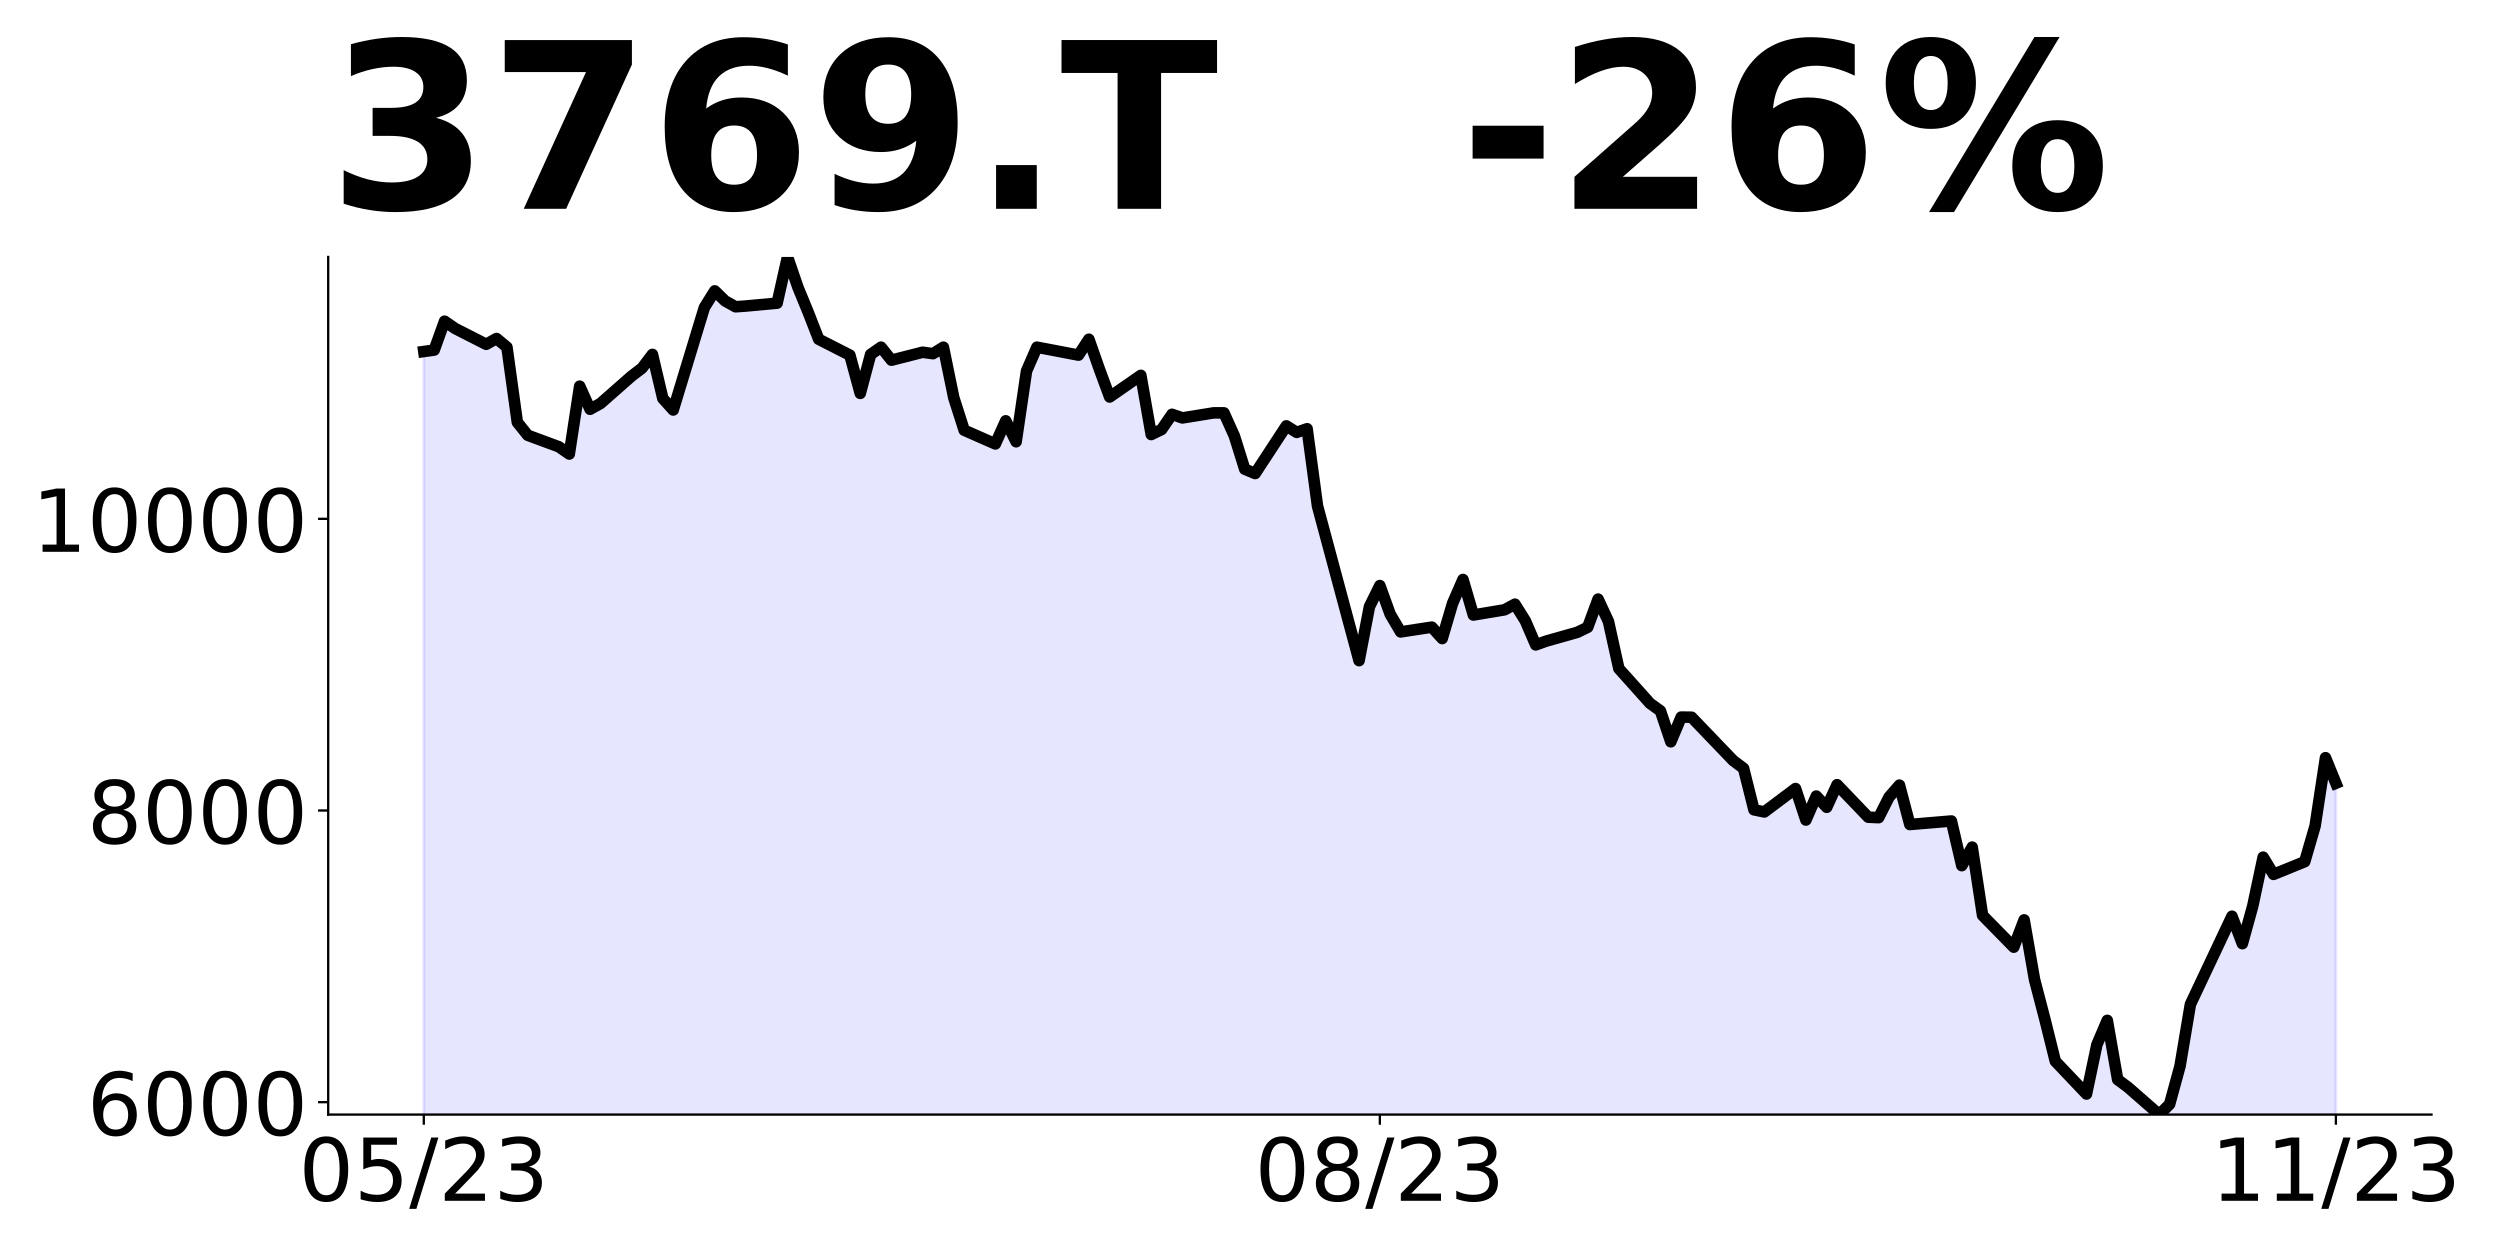
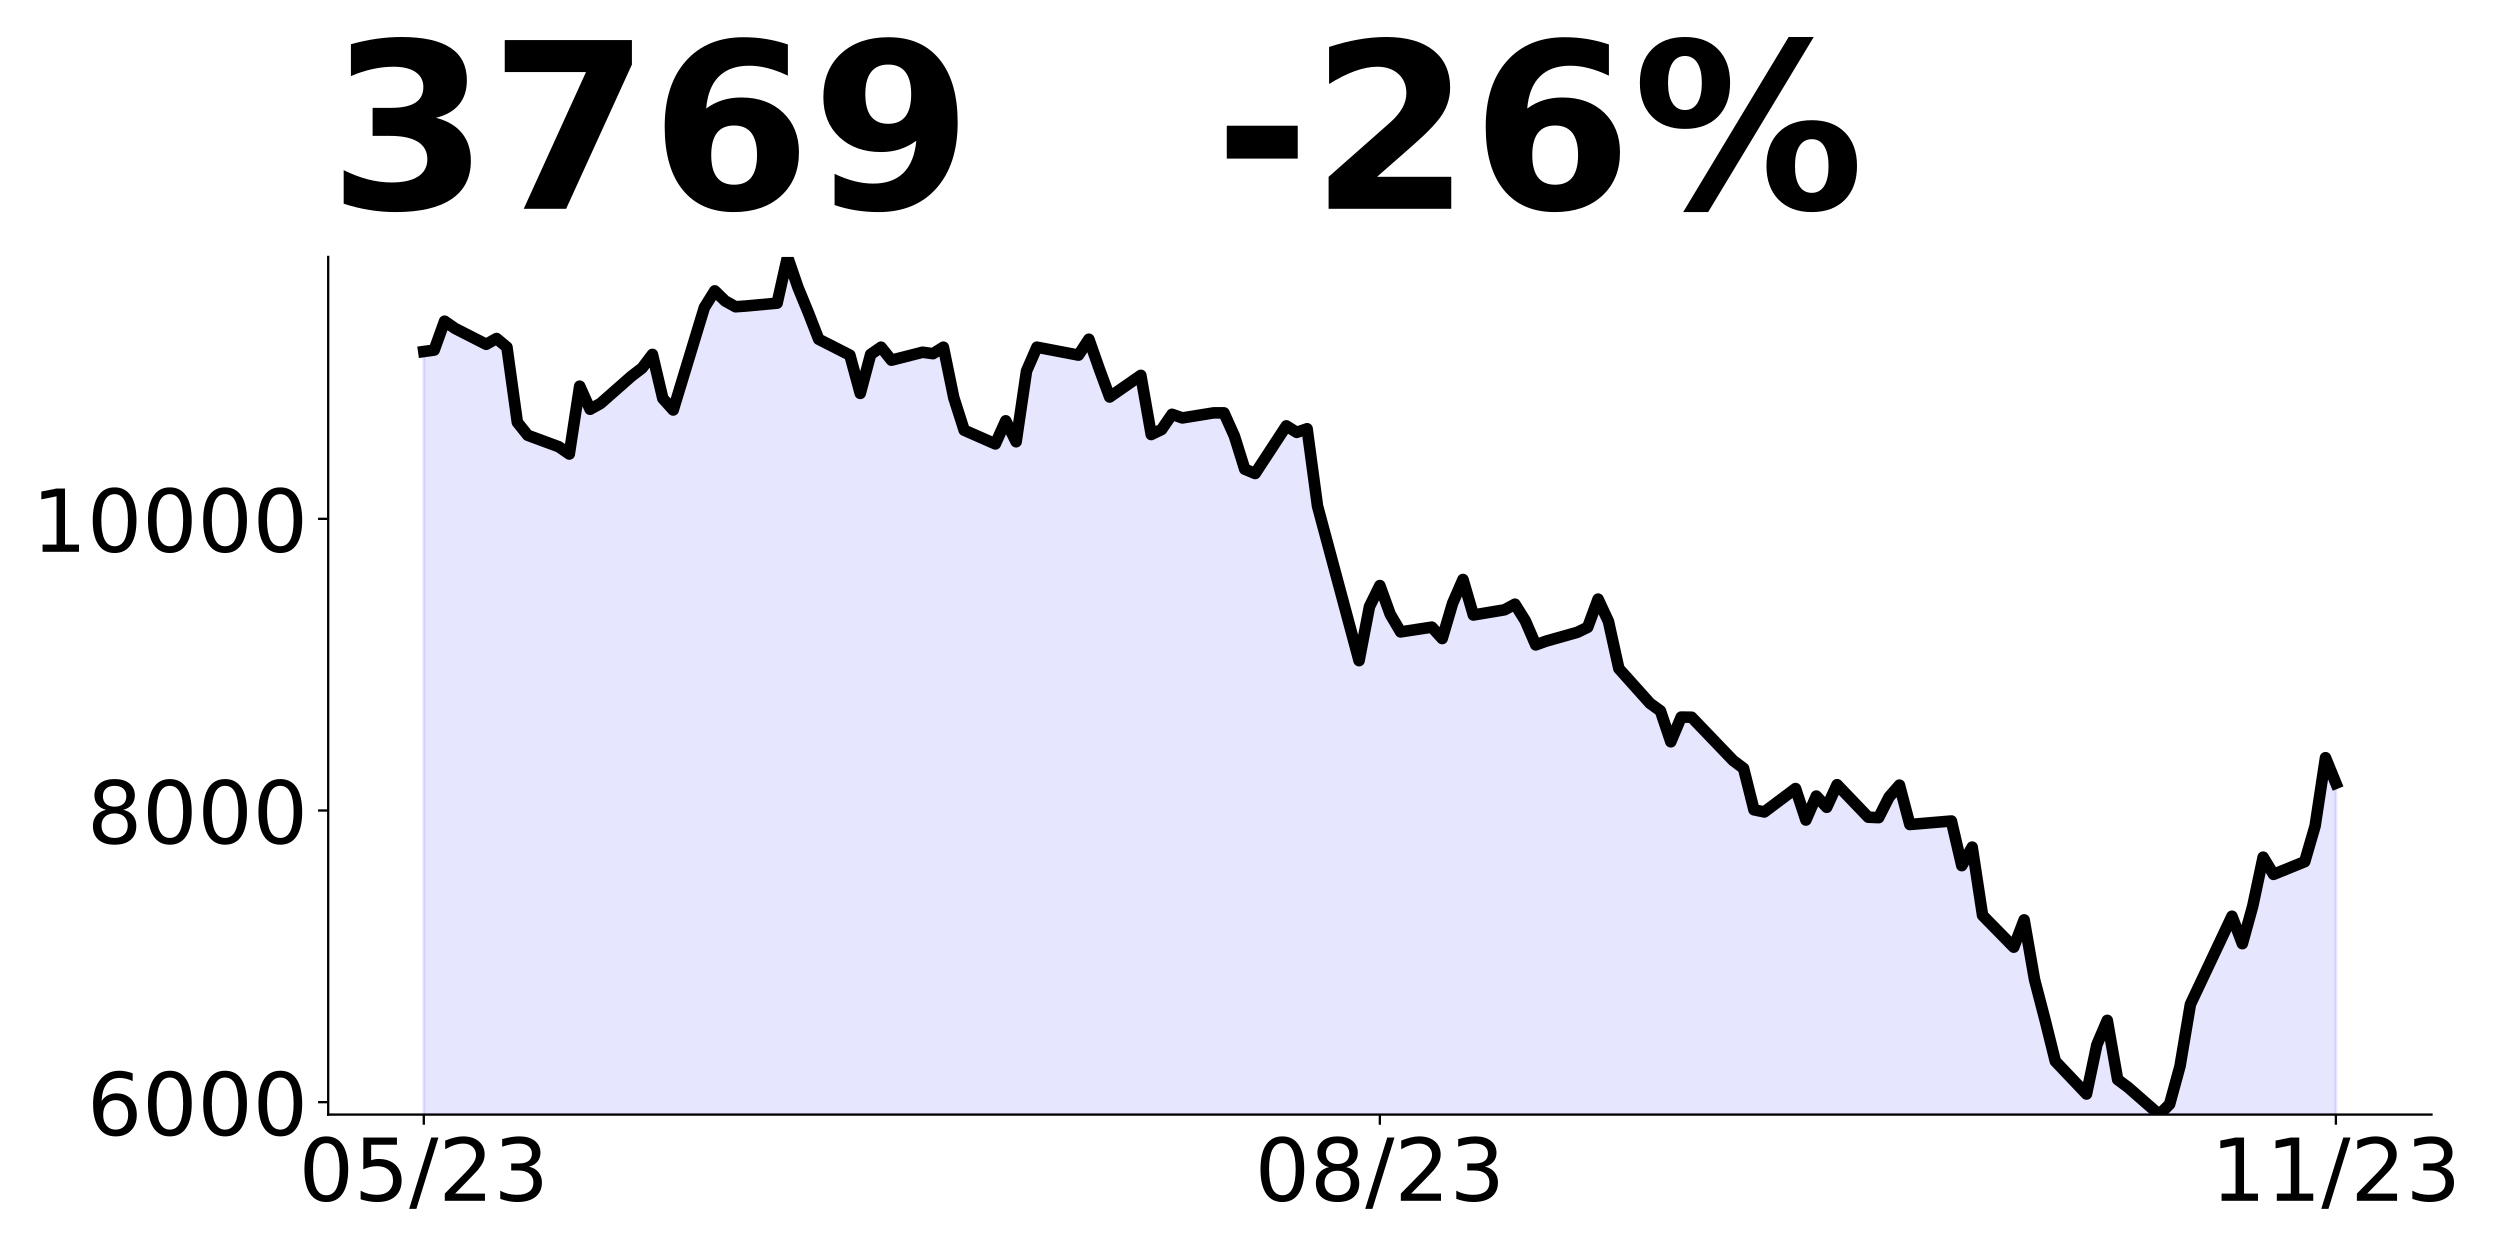
<svg xmlns="http://www.w3.org/2000/svg" xmlns:xlink="http://www.w3.org/1999/xlink" height="432pt" version="1.1" viewBox="0 0 864 432" width="864pt">
  <defs>
    <style type="text/css">
*{stroke-linecap:butt;stroke-linejoin:round;}
  </style>
  </defs>
  <g id="figure_1">
    <g id="patch_1">
      <path d="M 0 432  L 864 432  L 864 0  L 0 0  z " style="fill:none;" />
    </g>
    <g id="axes_1">
      <g id="patch_2">
        <path d="M 113.425 385.2  L 840.324 385.2  L 840.324 88.8  L 113.425 88.8  z " style="fill:none;" />
      </g>
      <g id="PolyCollection_1">
-         <path clip-path="url(#p7b35c1c2aa)" d="M 146.466 683.335  L 146.466 121.483  L 150.057 120.984  L 153.649 111.005  L 157.24 113.5  L 168.014 118.988  L 171.606 116.992  L 175.197 119.986  L 178.788 145.933  L 182.38 150.424  L 193.154 154.416  L 196.745 156.911  L 200.337 133.459  L 203.928 141.442  L 207.52 139.447  L 218.294 129.966  L 221.885 127.222  L 225.477 122.481  L 229.068 137.7  L 232.659 141.692  L 243.434 106.264  L 247.025 100.526  L 250.616 104.019  L 254.208 106.015  L 257.799 105.765  L 268.573 104.767  L 272.165 88.8  L 275.756 99.279  L 279.348 108.011  L 282.939 117.242  L 293.713 122.731  L 297.305 135.954  L 300.896 122.481  L 304.487 119.986  L 308.079 124.477  L 318.853 121.733  L 322.444 122.232  L 326.036 119.986  L 329.627 137.451  L 333.219 148.678  L 343.993 153.418  L 347.584 145.434  L 351.176 152.669  L 354.767 128.219  L 358.358 119.986  L 372.724 122.731  L 376.315 117.242  L 379.907 127.471  L 383.498 137.201  L 394.272 129.716  L 397.864 150.175  L 401.455 148.428  L 405.046 143.189  L 408.638 144.436  L 419.412 142.69  L 423.003 142.69  L 426.595 150.674  L 430.186 162.15  L 433.778 163.647  L 444.552 147.181  L 448.143 149.426  L 451.735 148.179  L 455.326 174.874  L 469.692 228.315  L 473.283 209.653  L 476.874 202.368  L 480.466 212.298  L 484.057 218.385  L 494.831 216.739  L 498.423 220.681  L 502.014 208.505  L 505.606 200.272  L 509.197 212.547  L 519.971 210.751  L 523.563 208.805  L 527.154 214.543  L 530.745 222.876  L 534.337 221.579  L 545.111 218.535  L 548.702 216.788  L 552.294 207.058  L 555.885 214.793  L 559.477 231.059  L 570.251 243.085  L 573.842 245.679  L 577.434 256.358  L 581.025 247.825  L 584.616 247.875  L 598.982 262.844  L 602.573 265.539  L 606.165 279.86  L 609.756 280.608  L 620.53 272.525  L 624.122 283.402  L 627.713 275.119  L 631.305 279  L 634.896 271.188  L 645.67 282.428  L 649.262 282.579  L 652.853 275.472  L 656.444 271.339  L 660.036 284.948  L 674.401 283.738  L 677.993 299.162  L 681.584 292.76  L 685.175 316.349  L 695.95 327.337  L 699.541 317.912  L 703.132 338.527  L 706.724 352.287  L 710.315 366.752  L 721.089 378.093  L 724.681 361.057  L 728.272 352.64  L 731.864 373.103  L 735.455 375.775  L 746.229 385.2  L 749.821 381.621  L 753.412 368.466  L 757.003 347.095  L 771.369 316.652  L 774.96 326.127  L 778.552 313.123  L 782.143 296.238  L 785.735 302.186  L 796.509 297.801  L 800.1 285.452  L 803.692 261.863  L 807.283 270.684  L 807.283 683.335  L 807.283 683.335  L 803.692 683.335  L 800.1 683.335  L 796.509 683.335  L 785.735 683.335  L 782.143 683.335  L 778.552 683.335  L 774.96 683.335  L 771.369 683.335  L 757.003 683.335  L 753.412 683.335  L 749.821 683.335  L 746.229 683.335  L 735.455 683.335  L 731.864 683.335  L 728.272 683.335  L 724.681 683.335  L 721.089 683.335  L 710.315 683.335  L 706.724 683.335  L 703.132 683.335  L 699.541 683.335  L 695.95 683.335  L 685.175 683.335  L 681.584 683.335  L 677.993 683.335  L 674.401 683.335  L 660.036 683.335  L 656.444 683.335  L 652.853 683.335  L 649.262 683.335  L 645.67 683.335  L 634.896 683.335  L 631.305 683.335  L 627.713 683.335  L 624.122 683.335  L 620.53 683.335  L 609.756 683.335  L 606.165 683.335  L 602.573 683.335  L 598.982 683.335  L 584.616 683.335  L 581.025 683.335  L 577.434 683.335  L 573.842 683.335  L 570.251 683.335  L 559.477 683.335  L 555.885 683.335  L 552.294 683.335  L 548.702 683.335  L 545.111 683.335  L 534.337 683.335  L 530.745 683.335  L 527.154 683.335  L 523.563 683.335  L 519.971 683.335  L 509.197 683.335  L 505.606 683.335  L 502.014 683.335  L 498.423 683.335  L 494.831 683.335  L 484.057 683.335  L 480.466 683.335  L 476.874 683.335  L 473.283 683.335  L 469.692 683.335  L 455.326 683.335  L 451.735 683.335  L 448.143 683.335  L 444.552 683.335  L 433.778 683.335  L 430.186 683.335  L 426.595 683.335  L 423.003 683.335  L 419.412 683.335  L 408.638 683.335  L 405.046 683.335  L 401.455 683.335  L 397.864 683.335  L 394.272 683.335  L 383.498 683.335  L 379.907 683.335  L 376.315 683.335  L 372.724 683.335  L 358.358 683.335  L 354.767 683.335  L 351.176 683.335  L 347.584 683.335  L 343.993 683.335  L 333.219 683.335  L 329.627 683.335  L 326.036 683.335  L 322.444 683.335  L 318.853 683.335  L 308.079 683.335  L 304.487 683.335  L 300.896 683.335  L 297.305 683.335  L 293.713 683.335  L 282.939 683.335  L 279.348 683.335  L 275.756 683.335  L 272.165 683.335  L 268.573 683.335  L 257.799 683.335  L 254.208 683.335  L 250.616 683.335  L 247.025 683.335  L 243.434 683.335  L 232.659 683.335  L 229.068 683.335  L 225.477 683.335  L 221.885 683.335  L 218.294 683.335  L 207.52 683.335  L 203.928 683.335  L 200.337 683.335  L 196.745 683.335  L 193.154 683.335  L 182.38 683.335  L 178.788 683.335  L 175.197 683.335  L 171.606 683.335  L 168.014 683.335  L 157.24 683.335  L 153.649 683.335  L 150.057 683.335  L 146.466 683.335  z " style="fill:#0000ff;fill-opacity:0.1;stroke:#0000ff;stroke-opacity:0.1;" />
+         <path clip-path="url(#pd97ea53f8c)" d="M 146.466 683.335  L 146.466 121.483  L 150.057 120.984  L 153.649 111.005  L 157.24 113.5  L 168.014 118.988  L 171.606 116.992  L 175.197 119.986  L 178.788 145.933  L 182.38 150.424  L 193.154 154.416  L 196.745 156.911  L 200.337 133.459  L 203.928 141.442  L 207.52 139.447  L 218.294 129.966  L 221.885 127.222  L 225.477 122.481  L 229.068 137.7  L 232.659 141.692  L 243.434 106.264  L 247.025 100.526  L 250.616 104.019  L 254.208 106.015  L 257.799 105.765  L 268.573 104.767  L 272.165 88.8  L 275.756 99.279  L 279.348 108.011  L 282.939 117.242  L 293.713 122.731  L 297.305 135.954  L 300.896 122.481  L 304.487 119.986  L 308.079 124.477  L 318.853 121.733  L 322.444 122.232  L 326.036 119.986  L 329.627 137.451  L 333.219 148.678  L 343.993 153.418  L 347.584 145.434  L 351.176 152.669  L 354.767 128.219  L 358.358 119.986  L 372.724 122.731  L 376.315 117.242  L 379.907 127.471  L 383.498 137.201  L 394.272 129.716  L 397.864 150.175  L 401.455 148.428  L 405.046 143.189  L 408.638 144.436  L 419.412 142.69  L 423.003 142.69  L 426.595 150.674  L 430.186 162.15  L 433.778 163.647  L 444.552 147.181  L 448.143 149.426  L 451.735 148.179  L 455.326 174.874  L 469.692 228.315  L 473.283 209.653  L 476.874 202.368  L 480.466 212.298  L 484.057 218.385  L 494.831 216.739  L 498.423 220.681  L 502.014 208.505  L 505.606 200.272  L 509.197 212.547  L 519.971 210.751  L 523.563 208.805  L 527.154 214.543  L 530.745 222.876  L 534.337 221.579  L 545.111 218.535  L 548.702 216.788  L 552.294 207.058  L 555.885 214.793  L 559.477 231.059  L 570.251 243.085  L 573.842 245.679  L 577.434 256.358  L 581.025 247.825  L 584.616 247.875  L 598.982 262.844  L 602.573 265.539  L 606.165 279.86  L 609.756 280.608  L 620.53 272.525  L 624.122 283.402  L 627.713 275.119  L 631.305 279  L 634.896 271.188  L 645.67 282.428  L 649.262 282.579  L 652.853 275.472  L 656.444 271.339  L 660.036 284.948  L 674.401 283.738  L 677.993 299.162  L 681.584 292.76  L 685.175 316.349  L 695.95 327.337  L 699.541 317.912  L 703.132 338.527  L 706.724 352.287  L 710.315 366.752  L 721.089 378.093  L 724.681 361.057  L 728.272 352.64  L 731.864 373.103  L 735.455 375.775  L 746.229 385.2  L 749.821 381.621  L 753.412 368.466  L 757.003 347.095  L 771.369 316.652  L 774.96 326.127  L 778.552 313.123  L 782.143 296.238  L 785.735 302.186  L 796.509 297.801  L 800.1 285.452  L 803.692 261.863  L 807.283 270.684  L 807.283 683.335  L 807.283 683.335  L 803.692 683.335  L 800.1 683.335  L 796.509 683.335  L 785.735 683.335  L 782.143 683.335  L 778.552 683.335  L 774.96 683.335  L 771.369 683.335  L 757.003 683.335  L 753.412 683.335  L 749.821 683.335  L 746.229 683.335  L 735.455 683.335  L 731.864 683.335  L 728.272 683.335  L 724.681 683.335  L 721.089 683.335  L 710.315 683.335  L 706.724 683.335  L 703.132 683.335  L 699.541 683.335  L 695.95 683.335  L 685.175 683.335  L 681.584 683.335  L 677.993 683.335  L 674.401 683.335  L 660.036 683.335  L 656.444 683.335  L 652.853 683.335  L 649.262 683.335  L 645.67 683.335  L 634.896 683.335  L 631.305 683.335  L 627.713 683.335  L 624.122 683.335  L 620.53 683.335  L 609.756 683.335  L 606.165 683.335  L 602.573 683.335  L 598.982 683.335  L 584.616 683.335  L 581.025 683.335  L 577.434 683.335  L 573.842 683.335  L 570.251 683.335  L 559.477 683.335  L 555.885 683.335  L 552.294 683.335  L 548.702 683.335  L 545.111 683.335  L 534.337 683.335  L 530.745 683.335  L 527.154 683.335  L 523.563 683.335  L 519.971 683.335  L 509.197 683.335  L 505.606 683.335  L 502.014 683.335  L 498.423 683.335  L 494.831 683.335  L 484.057 683.335  L 480.466 683.335  L 476.874 683.335  L 473.283 683.335  L 469.692 683.335  L 455.326 683.335  L 451.735 683.335  L 448.143 683.335  L 444.552 683.335  L 433.778 683.335  L 430.186 683.335  L 426.595 683.335  L 423.003 683.335  L 419.412 683.335  L 408.638 683.335  L 405.046 683.335  L 401.455 683.335  L 397.864 683.335  L 394.272 683.335  L 383.498 683.335  L 379.907 683.335  L 376.315 683.335  L 372.724 683.335  L 358.358 683.335  L 354.767 683.335  L 351.176 683.335  L 347.584 683.335  L 343.993 683.335  L 333.219 683.335  L 329.627 683.335  L 326.036 683.335  L 322.444 683.335  L 318.853 683.335  L 308.079 683.335  L 304.487 683.335  L 300.896 683.335  L 297.305 683.335  L 293.713 683.335  L 282.939 683.335  L 279.348 683.335  L 275.756 683.335  L 272.165 683.335  L 268.573 683.335  L 257.799 683.335  L 254.208 683.335  L 250.616 683.335  L 247.025 683.335  L 243.434 683.335  L 232.659 683.335  L 229.068 683.335  L 225.477 683.335  L 221.885 683.335  L 218.294 683.335  L 207.52 683.335  L 203.928 683.335  L 200.337 683.335  L 196.745 683.335  L 193.154 683.335  L 182.38 683.335  L 178.788 683.335  L 175.197 683.335  L 171.606 683.335  L 168.014 683.335  L 157.24 683.335  L 153.649 683.335  L 150.057 683.335  L 146.466 683.335  z " style="fill:#0000ff;fill-opacity:0.1;stroke:#0000ff;stroke-opacity:0.1;" />
      </g>
      <g id="matplotlib.axis_1">
        <g id="xtick_1">
          <g id="line2d_1">
            <defs>
-               <path d="M 0 0  L 0 3.5  " id="mb3d5a36202" style="stroke:#000000;stroke-width:0.8;" />
+               <path d="M 0 0  L 0 3.5  " id="mc7e4308561" style="stroke:#000000;stroke-width:0.8;" />
            </defs>
            <g>
-               <use style="stroke:#000000;stroke-width:0.8;" x="146.466" xlink:href="#mb3d5a36202" y="385.2" />
+               <use style="stroke:#000000;stroke-width:0.8;" x="146.466" xlink:href="#mc7e4308561" y="385.2" />
            </g>
          </g>
          <g id="text_1">
            <defs>
              <path d="M 31.781 66.406  Q 24.172 66.406 20.328 58.906  Q 16.5 51.422 16.5 36.375  Q 16.5 21.391 20.328 13.891  Q 24.172 6.391 31.781 6.391  Q 39.453 6.391 43.281 13.891  Q 47.125 21.391 47.125 36.375  Q 47.125 51.422 43.281 58.906  Q 39.453 66.406 31.781 66.406  z M 31.781 74.219  Q 44.047 74.219 50.516 64.516  Q 56.984 54.828 56.984 36.375  Q 56.984 17.969 50.516 8.266  Q 44.047 -1.422 31.781 -1.422  Q 19.531 -1.422 13.062 8.266  Q 6.594 17.969 6.594 36.375  Q 6.594 54.828 13.062 64.516  Q 19.531 74.219 31.781 74.219  z " id="DejaVuSans-48" />
              <path d="M 10.797 72.906  L 49.516 72.906  L 49.516 64.594  L 19.828 64.594  L 19.828 46.734  Q 21.969 47.469 24.109 47.828  Q 26.266 48.188 28.422 48.188  Q 40.625 48.188 47.75 41.5  Q 54.891 34.812 54.891 23.391  Q 54.891 11.625 47.562 5.094  Q 40.234 -1.422 26.906 -1.422  Q 22.312 -1.422 17.547 -0.641  Q 12.797 0.141 7.719 1.703  L 7.719 11.625  Q 12.109 9.234 16.797 8.062  Q 21.484 6.891 26.703 6.891  Q 35.156 6.891 40.078 11.328  Q 45.016 15.766 45.016 23.391  Q 45.016 31 40.078 35.438  Q 35.156 39.891 26.703 39.891  Q 22.75 39.891 18.812 39.016  Q 14.891 38.141 10.797 36.281  z " id="DejaVuSans-53" />
              <path d="M 25.391 72.906  L 33.688 72.906  L 8.297 -9.281  L 0 -9.281  z " id="DejaVuSans-47" />
              <path d="M 19.188 8.297  L 53.609 8.297  L 53.609 0  L 7.328 0  L 7.328 8.297  Q 12.938 14.109 22.625 23.891  Q 32.328 33.688 34.812 36.531  Q 39.547 41.844 41.422 45.531  Q 43.312 49.219 43.312 52.781  Q 43.312 58.594 39.234 62.25  Q 35.156 65.922 28.609 65.922  Q 23.969 65.922 18.812 64.312  Q 13.672 62.703 7.812 59.422  L 7.812 69.391  Q 13.766 71.781 18.938 73  Q 24.125 74.219 28.422 74.219  Q 39.75 74.219 46.484 68.547  Q 53.219 62.891 53.219 53.422  Q 53.219 48.922 51.531 44.891  Q 49.859 40.875 45.406 35.406  Q 44.188 33.984 37.641 27.219  Q 31.109 20.453 19.188 8.297  z " id="DejaVuSans-50" />
              <path d="M 40.578 39.312  Q 47.656 37.797 51.625 33  Q 55.609 28.219 55.609 21.188  Q 55.609 10.406 48.188 4.484  Q 40.766 -1.422 27.094 -1.422  Q 22.516 -1.422 17.656 -0.516  Q 12.797 0.391 7.625 2.203  L 7.625 11.719  Q 11.719 9.328 16.594 8.109  Q 21.484 6.891 26.812 6.891  Q 36.078 6.891 40.938 10.547  Q 45.797 14.203 45.797 21.188  Q 45.797 27.641 41.281 31.266  Q 36.766 34.906 28.719 34.906  L 20.219 34.906  L 20.219 43.016  L 29.109 43.016  Q 36.375 43.016 40.234 45.922  Q 44.094 48.828 44.094 54.297  Q 44.094 59.906 40.109 62.906  Q 36.141 65.922 28.719 65.922  Q 24.656 65.922 20.016 65.031  Q 15.375 64.156 9.812 62.312  L 9.812 71.094  Q 15.438 72.656 20.344 73.438  Q 25.25 74.219 29.594 74.219  Q 40.828 74.219 47.359 69.109  Q 53.906 64.016 53.906 55.328  Q 53.906 49.266 50.438 45.094  Q 46.969 40.922 40.578 39.312  z " id="DejaVuSans-51" />
            </defs>
            <g transform="translate(103.2377 414.9953)scale(0.3 -0.3)">
              <use xlink:href="#DejaVuSans-48" />
              <use x="63.623" xlink:href="#DejaVuSans-53" />
              <use x="127.246" xlink:href="#DejaVuSans-47" />
              <use x="160.938" xlink:href="#DejaVuSans-50" />
              <use x="224.561" xlink:href="#DejaVuSans-51" />
            </g>
          </g>
        </g>
        <g id="xtick_2">
          <g id="line2d_2">
            <g>
-               <use style="stroke:#000000;stroke-width:0.8;" x="476.874" xlink:href="#mb3d5a36202" y="385.2" />
+               <use style="stroke:#000000;stroke-width:0.8;" x="476.874" xlink:href="#mc7e4308561" y="385.2" />
            </g>
          </g>
          <g id="text_2">
            <defs>
              <path d="M 31.781 34.625  Q 24.75 34.625 20.719 30.859  Q 16.703 27.094 16.703 20.516  Q 16.703 13.922 20.719 10.156  Q 24.75 6.391 31.781 6.391  Q 38.812 6.391 42.859 10.172  Q 46.922 13.969 46.922 20.516  Q 46.922 27.094 42.891 30.859  Q 38.875 34.625 31.781 34.625  z M 21.922 38.812  Q 15.578 40.375 12.031 44.719  Q 8.5 49.078 8.5 55.328  Q 8.5 64.062 14.719 69.141  Q 20.953 74.219 31.781 74.219  Q 42.672 74.219 48.875 69.141  Q 55.078 64.062 55.078 55.328  Q 55.078 49.078 51.531 44.719  Q 48 40.375 41.703 38.812  Q 48.828 37.156 52.797 32.312  Q 56.781 27.484 56.781 20.516  Q 56.781 9.906 50.312 4.234  Q 43.844 -1.422 31.781 -1.422  Q 19.734 -1.422 13.25 4.234  Q 6.781 9.906 6.781 20.516  Q 6.781 27.484 10.781 32.312  Q 14.797 37.156 21.922 38.812  z M 18.312 54.391  Q 18.312 48.734 21.844 45.562  Q 25.391 42.391 31.781 42.391  Q 38.141 42.391 41.719 45.562  Q 45.312 48.734 45.312 54.391  Q 45.312 60.062 41.719 63.234  Q 38.141 66.406 31.781 66.406  Q 25.391 66.406 21.844 63.234  Q 18.312 60.062 18.312 54.391  z " id="DejaVuSans-56" />
            </defs>
            <g transform="translate(433.6463 414.9953)scale(0.3 -0.3)">
              <use xlink:href="#DejaVuSans-48" />
              <use x="63.623" xlink:href="#DejaVuSans-56" />
              <use x="127.246" xlink:href="#DejaVuSans-47" />
              <use x="160.938" xlink:href="#DejaVuSans-50" />
              <use x="224.561" xlink:href="#DejaVuSans-51" />
            </g>
          </g>
        </g>
        <g id="xtick_3">
          <g id="line2d_3">
            <g>
-               <use style="stroke:#000000;stroke-width:0.8;" x="807.283" xlink:href="#mb3d5a36202" y="385.2" />
+               <use style="stroke:#000000;stroke-width:0.8;" x="807.283" xlink:href="#mc7e4308561" y="385.2" />
            </g>
          </g>
          <g id="text_3">
            <defs>
              <path d="M 12.406 8.297  L 28.516 8.297  L 28.516 63.922  L 10.984 60.406  L 10.984 69.391  L 28.422 72.906  L 38.281 72.906  L 38.281 8.297  L 54.391 8.297  L 54.391 0  L 12.406 0  z " id="DejaVuSans-49" />
            </defs>
            <g transform="translate(764.0549 414.9953)scale(0.3 -0.3)">
              <use xlink:href="#DejaVuSans-49" />
              <use x="63.623" xlink:href="#DejaVuSans-49" />
              <use x="127.246" xlink:href="#DejaVuSans-47" />
              <use x="160.938" xlink:href="#DejaVuSans-50" />
              <use x="224.561" xlink:href="#DejaVuSans-51" />
            </g>
          </g>
        </g>
      </g>
      <g id="matplotlib.axis_2">
        <g id="ytick_1">
          <g id="line2d_4">
            <defs>
-               <path d="M 0 0  L -3.5 0  " id="m7713d36de8" style="stroke:#000000;stroke-width:0.8;" />
+               <path d="M 0 0  L -3.5 0  " id="m164a4c5b50" style="stroke:#000000;stroke-width:0.8;" />
            </defs>
            <g>
-               <use style="stroke:#000000;stroke-width:0.8;" x="113.425" xlink:href="#m7713d36de8" y="380.916" />
+               <use style="stroke:#000000;stroke-width:0.8;" x="113.425" xlink:href="#m164a4c5b50" y="380.916" />
            </g>
          </g>
          <g id="text_4">
            <defs>
              <path d="M 33.016 40.375  Q 26.375 40.375 22.484 35.828  Q 18.609 31.297 18.609 23.391  Q 18.609 15.531 22.484 10.953  Q 26.375 6.391 33.016 6.391  Q 39.656 6.391 43.531 10.953  Q 47.406 15.531 47.406 23.391  Q 47.406 31.297 43.531 35.828  Q 39.656 40.375 33.016 40.375  z M 52.594 71.297  L 52.594 62.312  Q 48.875 64.062 45.094 64.984  Q 41.312 65.922 37.594 65.922  Q 27.828 65.922 22.672 59.328  Q 17.531 52.734 16.797 39.406  Q 19.672 43.656 24.016 45.922  Q 28.375 48.188 33.594 48.188  Q 44.578 48.188 50.953 41.516  Q 57.328 34.859 57.328 23.391  Q 57.328 12.156 50.688 5.359  Q 44.047 -1.422 33.016 -1.422  Q 20.359 -1.422 13.672 8.266  Q 6.984 17.969 6.984 36.375  Q 6.984 53.656 15.188 63.938  Q 23.391 74.219 37.203 74.219  Q 40.922 74.219 44.703 73.484  Q 48.484 72.75 52.594 71.297  z " id="DejaVuSans-54" />
            </defs>
            <g transform="translate(30.075 392.3134)scale(0.3 -0.3)">
              <use xlink:href="#DejaVuSans-54" />
              <use x="63.623" xlink:href="#DejaVuSans-48" />
              <use x="127.246" xlink:href="#DejaVuSans-48" />
              <use x="190.869" xlink:href="#DejaVuSans-48" />
            </g>
          </g>
        </g>
        <g id="ytick_2">
          <g id="line2d_5">
            <g>
-               <use style="stroke:#000000;stroke-width:0.8;" x="113.425" xlink:href="#m7713d36de8" y="280.109" />
+               <use style="stroke:#000000;stroke-width:0.8;" x="113.425" xlink:href="#m164a4c5b50" y="280.109" />
            </g>
          </g>
          <g id="text_5">
            <g transform="translate(30.075 291.5069)scale(0.3 -0.3)">
              <use xlink:href="#DejaVuSans-56" />
              <use x="63.623" xlink:href="#DejaVuSans-48" />
              <use x="127.246" xlink:href="#DejaVuSans-48" />
              <use x="190.869" xlink:href="#DejaVuSans-48" />
            </g>
          </g>
        </g>
        <g id="ytick_3">
          <g id="line2d_6">
            <g>
-               <use style="stroke:#000000;stroke-width:0.8;" x="113.425" xlink:href="#m7713d36de8" y="179.303" />
+               <use style="stroke:#000000;stroke-width:0.8;" x="113.425" xlink:href="#m164a4c5b50" y="179.303" />
            </g>
          </g>
          <g id="text_6">
            <g transform="translate(10.9875 190.7004)scale(0.3 -0.3)">
              <use xlink:href="#DejaVuSans-49" />
              <use x="63.623" xlink:href="#DejaVuSans-48" />
              <use x="127.246" xlink:href="#DejaVuSans-48" />
              <use x="190.869" xlink:href="#DejaVuSans-48" />
              <use x="254.492" xlink:href="#DejaVuSans-48" />
            </g>
          </g>
        </g>
      </g>
      <g id="line2d_7">
-         <path clip-path="url(#p7b35c1c2aa)" d="M 146.466 121.483  L 150.057 120.984  L 153.649 111.005  L 157.24 113.5  L 168.014 118.988  L 171.606 116.992  L 175.197 119.986  L 178.788 145.933  L 182.38 150.424  L 193.154 154.416  L 196.745 156.911  L 200.337 133.459  L 203.928 141.442  L 207.52 139.447  L 218.294 129.966  L 221.885 127.222  L 225.477 122.481  L 229.068 137.7  L 232.659 141.692  L 243.434 106.264  L 247.025 100.526  L 250.616 104.019  L 254.208 106.015  L 257.799 105.765  L 268.573 104.767  L 272.165 88.8  L 275.756 99.279  L 279.348 108.011  L 282.939 117.242  L 293.713 122.731  L 297.305 135.954  L 300.896 122.481  L 304.487 119.986  L 308.079 124.477  L 318.853 121.733  L 322.444 122.232  L 326.036 119.986  L 329.627 137.451  L 333.219 148.678  L 343.993 153.418  L 347.584 145.434  L 351.176 152.669  L 354.767 128.219  L 358.358 119.986  L 372.724 122.731  L 376.315 117.242  L 379.907 127.471  L 383.498 137.201  L 394.272 129.716  L 397.864 150.175  L 401.455 148.428  L 405.046 143.189  L 408.638 144.436  L 419.412 142.69  L 423.003 142.69  L 426.595 150.674  L 430.186 162.15  L 433.778 163.647  L 444.552 147.181  L 448.143 149.426  L 451.735 148.179  L 455.326 174.874  L 469.692 228.315  L 473.283 209.653  L 476.874 202.368  L 480.466 212.298  L 484.057 218.385  L 494.831 216.739  L 498.423 220.681  L 502.014 208.505  L 505.606 200.272  L 509.197 212.547  L 519.971 210.751  L 523.563 208.805  L 527.154 214.543  L 530.745 222.876  L 534.337 221.579  L 545.111 218.535  L 548.702 216.788  L 552.294 207.058  L 555.885 214.793  L 559.477 231.059  L 570.251 243.085  L 573.842 245.679  L 577.434 256.358  L 581.025 247.825  L 584.616 247.875  L 598.982 262.844  L 602.573 265.539  L 606.165 279.86  L 609.756 280.608  L 620.53 272.525  L 624.122 283.402  L 627.713 275.119  L 631.305 279  L 634.896 271.188  L 645.67 282.428  L 649.262 282.579  L 652.853 275.472  L 656.444 271.339  L 660.036 284.948  L 674.401 283.738  L 677.993 299.162  L 681.584 292.76  L 685.175 316.349  L 695.95 327.337  L 699.541 317.912  L 703.132 338.527  L 706.724 352.287  L 710.315 366.752  L 721.089 378.093  L 724.681 361.057  L 728.272 352.64  L 731.864 373.103  L 735.455 375.775  L 746.229 385.2  L 749.821 381.621  L 753.412 368.466  L 757.003 347.095  L 771.369 316.652  L 774.96 326.127  L 778.552 313.123  L 782.143 296.238  L 785.735 302.186  L 796.509 297.801  L 800.1 285.452  L 803.692 261.863  L 807.283 270.684  L 807.283 270.684  " style="fill:none;stroke:#000000;stroke-linecap:square;stroke-width:4;" />
+         <path clip-path="url(#pd97ea53f8c)" d="M 146.466 121.483  L 150.057 120.984  L 153.649 111.005  L 157.24 113.5  L 168.014 118.988  L 171.606 116.992  L 175.197 119.986  L 178.788 145.933  L 182.38 150.424  L 193.154 154.416  L 196.745 156.911  L 200.337 133.459  L 203.928 141.442  L 207.52 139.447  L 218.294 129.966  L 221.885 127.222  L 225.477 122.481  L 229.068 137.7  L 232.659 141.692  L 243.434 106.264  L 247.025 100.526  L 250.616 104.019  L 254.208 106.015  L 257.799 105.765  L 268.573 104.767  L 272.165 88.8  L 275.756 99.279  L 279.348 108.011  L 282.939 117.242  L 293.713 122.731  L 297.305 135.954  L 300.896 122.481  L 304.487 119.986  L 308.079 124.477  L 318.853 121.733  L 322.444 122.232  L 326.036 119.986  L 329.627 137.451  L 333.219 148.678  L 343.993 153.418  L 347.584 145.434  L 351.176 152.669  L 354.767 128.219  L 358.358 119.986  L 372.724 122.731  L 376.315 117.242  L 379.907 127.471  L 383.498 137.201  L 394.272 129.716  L 397.864 150.175  L 401.455 148.428  L 405.046 143.189  L 408.638 144.436  L 419.412 142.69  L 423.003 142.69  L 426.595 150.674  L 430.186 162.15  L 433.778 163.647  L 444.552 147.181  L 448.143 149.426  L 451.735 148.179  L 455.326 174.874  L 469.692 228.315  L 473.283 209.653  L 476.874 202.368  L 480.466 212.298  L 484.057 218.385  L 494.831 216.739  L 498.423 220.681  L 502.014 208.505  L 505.606 200.272  L 509.197 212.547  L 519.971 210.751  L 523.563 208.805  L 527.154 214.543  L 530.745 222.876  L 534.337 221.579  L 545.111 218.535  L 548.702 216.788  L 552.294 207.058  L 555.885 214.793  L 559.477 231.059  L 570.251 243.085  L 573.842 245.679  L 577.434 256.358  L 581.025 247.825  L 584.616 247.875  L 598.982 262.844  L 602.573 265.539  L 606.165 279.86  L 609.756 280.608  L 620.53 272.525  L 624.122 283.402  L 627.713 275.119  L 631.305 279  L 634.896 271.188  L 645.67 282.428  L 649.262 282.579  L 652.853 275.472  L 656.444 271.339  L 660.036 284.948  L 674.401 283.738  L 677.993 299.162  L 681.584 292.76  L 685.175 316.349  L 695.95 327.337  L 699.541 317.912  L 703.132 338.527  L 706.724 352.287  L 710.315 366.752  L 721.089 378.093  L 724.681 361.057  L 728.272 352.64  L 731.864 373.103  L 735.455 375.775  L 746.229 385.2  L 749.821 381.621  L 753.412 368.466  L 757.003 347.095  L 771.369 316.652  L 774.96 326.127  L 778.552 313.123  L 782.143 296.238  L 785.735 302.186  L 796.509 297.801  L 800.1 285.452  L 803.692 261.863  L 807.283 270.684  L 807.283 270.684  " style="fill:none;stroke:#000000;stroke-linecap:square;stroke-width:4;" />
      </g>
      <g id="patch_3">
        <path d="M 113.425 385.2  L 113.425 88.8  " style="fill:none;stroke:#000000;stroke-linecap:square;stroke-linejoin:miter;stroke-width:0.8;" />
      </g>
      <g id="patch_4">
        <path d="M 113.425 385.2  L 840.324 385.2  " style="fill:none;stroke:#000000;stroke-linecap:square;stroke-linejoin:miter;stroke-width:0.8;" />
      </g>
      <g id="text_7">
        <defs>
          <path d="M 46.578 39.312  Q 53.953 37.406 57.781 32.688  Q 61.625 27.984 61.625 20.703  Q 61.625 9.859 53.312 4.219  Q 45.016 -1.422 29.109 -1.422  Q 23.484 -1.422 17.844 -0.516  Q 12.203 0.391 6.688 2.203  L 6.688 16.703  Q 11.969 14.062 17.156 12.719  Q 22.359 11.375 27.391 11.375  Q 34.859 11.375 38.844 13.953  Q 42.828 16.547 42.828 21.391  Q 42.828 26.375 38.75 28.938  Q 34.672 31.5 26.703 31.5  L 19.188 31.5  L 19.188 43.609  L 27.094 43.609  Q 34.188 43.609 37.641 45.828  Q 41.109 48.047 41.109 52.594  Q 41.109 56.781 37.734 59.078  Q 34.375 61.375 28.219 61.375  Q 23.688 61.375 19.047 60.344  Q 14.406 59.328 9.812 57.328  L 9.812 71.094  Q 15.375 72.656 20.844 73.438  Q 26.312 74.219 31.594 74.219  Q 45.797 74.219 52.844 69.547  Q 59.906 64.891 59.906 55.516  Q 59.906 49.125 56.531 45.047  Q 53.172 40.969 46.578 39.312  z " id="DejaVuSans-Bold-51" />
          <path d="M 6.688 72.906  L 61.625 72.906  L 61.625 62.312  L 33.203 0  L 14.891 0  L 41.797 59.078  L 6.688 59.078  z " id="DejaVuSans-Bold-55" />
          <path d="M 36.188 35.984  Q 31.25 35.984 28.781 32.781  Q 26.312 29.594 26.312 23.188  Q 26.312 16.797 28.781 13.594  Q 31.25 10.406 36.188 10.406  Q 41.156 10.406 43.625 13.594  Q 46.094 16.797 46.094 23.188  Q 46.094 29.594 43.625 32.781  Q 41.156 35.984 36.188 35.984  z M 59.422 71  L 59.422 57.516  Q 54.781 59.719 50.672 60.766  Q 46.578 61.812 42.672 61.812  Q 34.281 61.812 29.594 57.141  Q 24.906 52.484 24.125 43.312  Q 27.344 45.703 31.094 46.891  Q 34.859 48.094 39.312 48.094  Q 50.484 48.094 57.344 41.547  Q 64.203 35.016 64.203 24.422  Q 64.203 12.703 56.531 5.641  Q 48.875 -1.422 35.984 -1.422  Q 21.781 -1.422 13.984 8.172  Q 6.203 17.781 6.203 35.406  Q 6.203 53.469 15.312 63.797  Q 24.422 74.125 40.281 74.125  Q 45.312 74.125 50.047 73.344  Q 54.781 72.562 59.422 71  z " id="DejaVuSans-Bold-54" />
          <path d="M 10.016 1.609  L 10.016 15.094  Q 14.5 12.984 18.594 11.938  Q 22.703 10.891 26.703 10.891  Q 35.109 10.891 39.797 15.547  Q 44.484 20.219 45.312 29.391  Q 42 26.953 38.234 25.734  Q 34.469 24.516 30.078 24.516  Q 18.891 24.516 12.031 31.031  Q 5.172 37.547 5.172 48.188  Q 5.172 59.969 12.812 67.047  Q 20.453 74.125 33.297 74.125  Q 47.562 74.125 55.375 64.5  Q 63.188 54.891 63.188 37.312  Q 63.188 19.234 54.047 8.906  Q 44.922 -1.422 29 -1.422  Q 23.875 -1.422 19.188 -0.656  Q 14.5 0.094 10.016 1.609  z M 33.203 36.719  Q 38.141 36.719 40.625 39.906  Q 43.109 43.109 43.109 49.516  Q 43.109 55.859 40.625 59.078  Q 38.141 62.312 33.203 62.312  Q 28.266 62.312 25.781 59.078  Q 23.297 55.859 23.297 49.516  Q 23.297 43.109 25.781 39.906  Q 28.266 36.719 33.203 36.719  z " id="DejaVuSans-Bold-57" />
-           <path d="M 10.203 18.891  L 27.781 18.891  L 27.781 0  L 10.203 0  z " id="DejaVuSans-Bold-46" />
-           <path d="M 0.484 72.906  L 67.672 72.906  L 67.672 58.688  L 43.5 58.688  L 43.5 0  L 24.703 0  L 24.703 58.688  L 0.484 58.688  z " id="DejaVuSans-Bold-84" />
          <path id="DejaVuSans-Bold-32" />
          <path d="M 5.422 35.891  L 36.078 35.891  L 36.078 21.688  L 5.422 21.688  z " id="DejaVuSans-Bold-45" />
          <path d="M 28.812 13.812  L 60.891 13.812  L 60.891 0  L 7.906 0  L 7.906 13.812  L 34.516 37.312  Q 38.094 40.531 39.797 43.609  Q 41.5 46.688 41.5 50  Q 41.5 55.125 38.062 58.25  Q 34.625 61.375 28.906 61.375  Q 24.516 61.375 19.281 59.5  Q 14.062 57.625 8.109 53.906  L 8.109 69.922  Q 14.453 72.016 20.656 73.109  Q 26.859 74.219 32.812 74.219  Q 45.906 74.219 53.156 68.453  Q 60.406 62.703 60.406 52.391  Q 60.406 46.438 57.328 41.281  Q 54.25 36.141 44.391 27.484  z " id="DejaVuSans-Bold-50" />
          <path d="M 77.484 30.078  Q 74.031 30.078 72.125 27.078  Q 70.219 24.078 70.219 18.5  Q 70.219 12.891 72.094 9.891  Q 73.969 6.891 77.484 6.891  Q 81 6.891 82.859 9.891  Q 84.719 12.891 84.719 18.5  Q 84.719 24.078 82.828 27.078  Q 80.953 30.078 77.484 30.078  z M 77.484 38.281  Q 86.578 38.281 91.797 33  Q 97.016 27.734 97.016 18.5  Q 97.016 9.281 91.797 3.922  Q 86.578 -1.422 77.484 -1.422  Q 68.406 -1.422 63.156 3.922  Q 57.906 9.281 57.906 18.5  Q 57.906 27.688 63.156 32.984  Q 68.406 38.281 77.484 38.281  z M 32.719 -1.422  L 21.922 -1.422  L 67.484 74.219  L 78.328 74.219  z M 22.703 74.219  Q 31.781 74.219 36.984 68.922  Q 42.188 63.625 42.188 54.391  Q 42.188 45.172 36.984 39.844  Q 31.781 34.516 22.703 34.516  Q 13.625 34.516 8.422 39.844  Q 3.219 45.172 3.219 54.391  Q 3.219 63.625 8.422 68.922  Q 13.625 74.219 22.703 74.219  z M 22.703 66.016  Q 19.188 66.016 17.281 62.984  Q 15.375 59.969 15.375 54.391  Q 15.375 48.781 17.281 45.719  Q 19.188 42.672 22.703 42.672  Q 26.219 42.672 28.094 45.719  Q 29.984 48.781 29.984 54.391  Q 29.984 59.969 28.078 62.984  Q 26.172 66.016 22.703 66.016  z " id="DejaVuSans-Bold-37" />
        </defs>
        <g transform="translate(113.425 72.1625)scale(0.8 -0.8)">
          <use xlink:href="#DejaVuSans-Bold-51" />
          <use x="69.58" xlink:href="#DejaVuSans-Bold-55" />
          <use x="139.16" xlink:href="#DejaVuSans-Bold-54" />
          <use x="208.74" xlink:href="#DejaVuSans-Bold-57" />
-           <use x="278.32" xlink:href="#DejaVuSans-Bold-46" />
-           <use x="316.309" xlink:href="#DejaVuSans-Bold-84" />
-           <use x="384.521" xlink:href="#DejaVuSans-Bold-32" />
-           <use x="419.336" xlink:href="#DejaVuSans-Bold-32" />
-           <use x="454.15" xlink:href="#DejaVuSans-Bold-32" />
-           <use x="488.965" xlink:href="#DejaVuSans-Bold-45" />
-           <use x="530.469" xlink:href="#DejaVuSans-Bold-50" />
-           <use x="600.049" xlink:href="#DejaVuSans-Bold-54" />
-           <use x="669.629" xlink:href="#DejaVuSans-Bold-37" />
+           <use x="278.32" xlink:href="#DejaVuSans-Bold-32" />
+           <use x="313.135" xlink:href="#DejaVuSans-Bold-32" />
+           <use x="347.949" xlink:href="#DejaVuSans-Bold-32" />
+           <use x="382.764" xlink:href="#DejaVuSans-Bold-45" />
+           <use x="424.268" xlink:href="#DejaVuSans-Bold-50" />
+           <use x="493.848" xlink:href="#DejaVuSans-Bold-54" />
+           <use x="563.428" xlink:href="#DejaVuSans-Bold-37" />
        </g>
      </g>
    </g>
  </g>
  <defs>
-     <clipPath id="p7b35c1c2aa">
+     <clipPath id="pd97ea53f8c">
      <rect height="296.4" width="726.899" x="113.425" y="88.8" />
    </clipPath>
  </defs>
</svg>
